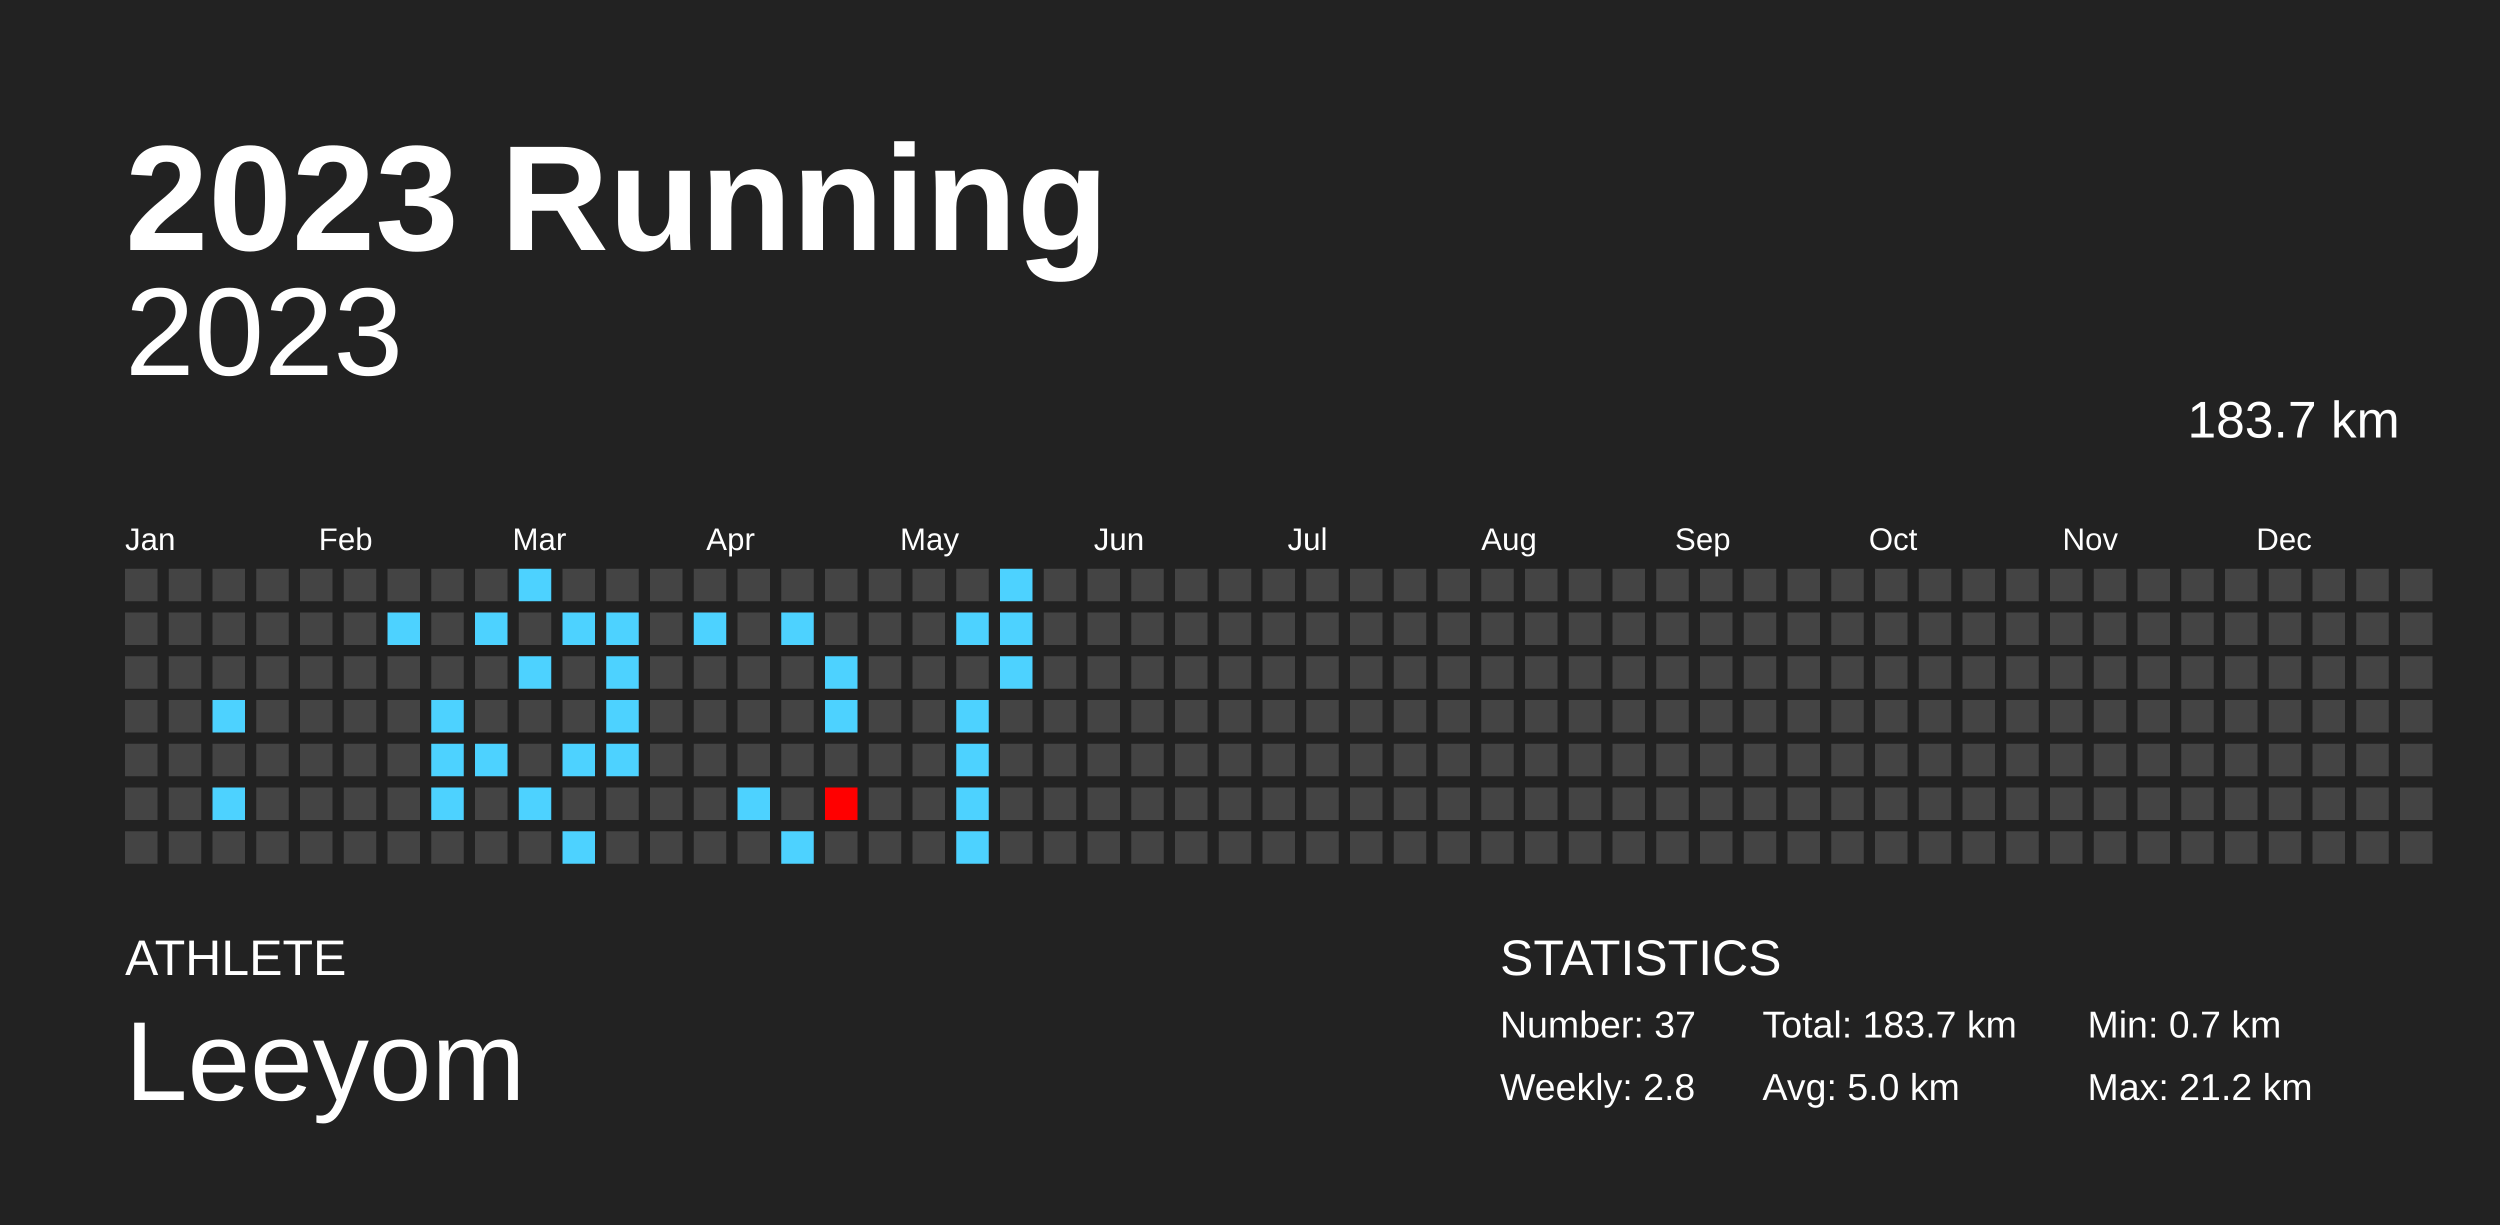
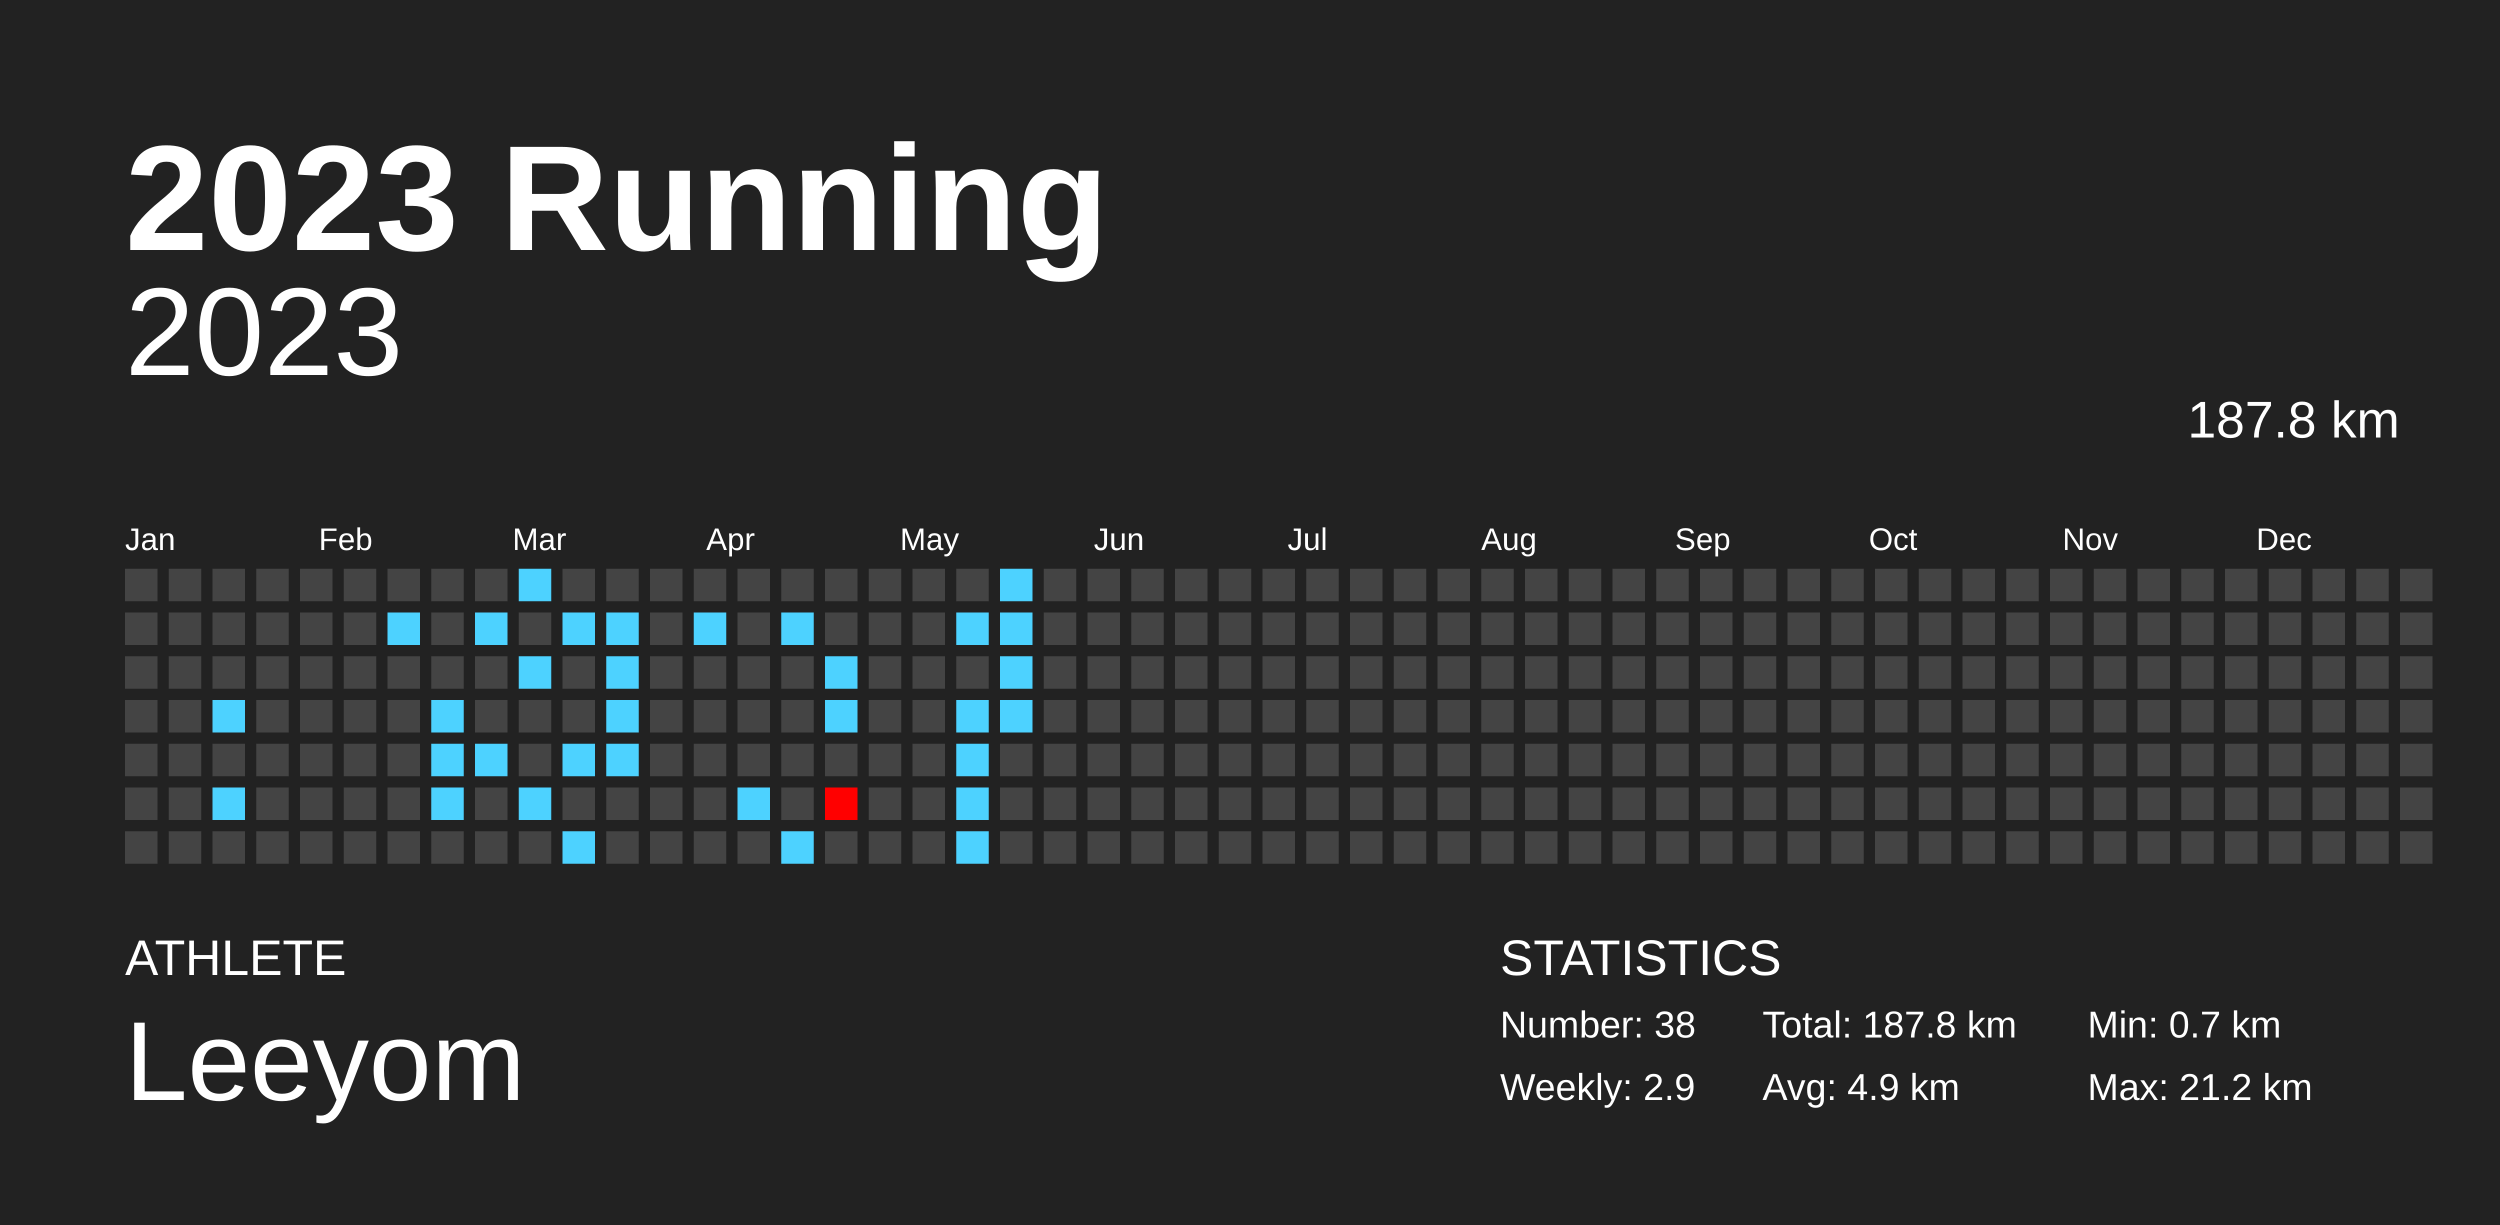
<svg xmlns="http://www.w3.org/2000/svg" baseProfile="full" height="98mm" version="1.1" viewBox="0,0,200,98" width="200mm">
  <defs />
  <rect fill="#222222" height="98" width="200" x="0" y="0" />
  <text fill="#FFFFFF" style="font-size:12px; font-family:Arial; font-weight:bold;" x="10" y="20">2023 Running</text>
  <text fill="#FFFFFF" style="font-size:4px; font-family:Arial" x="10" y="78">ATHLETE</text>
  <text fill="#FFFFFF" style="font-size:9px; font-family:Arial" x="10" y="88">Leeyom</text>
  <text fill="#FFFFFF" style="font-size:4px; font-family:Arial" x="120" y="78">STATISTICS</text>
-   <text fill="#FFFFFF" style="font-size:3px; font-family:Arial" x="120" y="83">Number: 37</text>
-   <text fill="#FFFFFF" style="font-size:3px; font-family:Arial" x="120" y="88">Weekly: 2.8</text>
-   <text fill="#FFFFFF" style="font-size:3px; font-family:Arial" x="141" y="83">Total: 183.7 km</text>
-   <text fill="#FFFFFF" style="font-size:3px; font-family:Arial" x="141" y="88">Avg: 5.0 km</text>
+   <text fill="#FFFFFF" style="font-size:3px; font-family:Arial" x="120" y="83">Number: 38</text>
+   <text fill="#FFFFFF" style="font-size:3px; font-family:Arial" x="120" y="88">Weekly: 2.9</text>
+   <text fill="#FFFFFF" style="font-size:3px; font-family:Arial" x="141" y="83">Total: 187.8 km</text>
+   <text fill="#FFFFFF" style="font-size:3px; font-family:Arial" x="141" y="88">Avg: 4.9 km</text>
  <text fill="#FFFFFF" style="font-size:3px; font-family:Arial" x="167" y="83">Min: 0.7 km</text>
  <text fill="#FFFFFF" style="font-size:3px; font-family:Arial" x="167" y="88">Max: 21.2 km</text>
  <text alignment-baseline="hanging" fill="#FFFFFF" style="font-size:10.0px; font-family:Arial;" x="10" y="30">2023</text>
-   <text alignment-baseline="hanging" fill="#FFFFFF" style="font-size:4.125px; font-family:Arial;" x="175" y="35">183.7 km</text>
+   <text alignment-baseline="hanging" fill="#FFFFFF" style="font-size:4.125px; font-family:Arial;" x="175" y="35">187.8 km</text>
  <text fill="#FFFFFF" style="font-size:2.5px; font-family:Arial" x="10.0" y="44">Jan</text>
  <text fill="#FFFFFF" style="font-size:2.5px; font-family:Arial" x="25.5" y="44">Feb</text>
  <text fill="#FFFFFF" style="font-size:2.5px; font-family:Arial" x="41.0" y="44">Mar</text>
  <text fill="#FFFFFF" style="font-size:2.5px; font-family:Arial" x="56.5" y="44">Apr</text>
  <text fill="#FFFFFF" style="font-size:2.5px; font-family:Arial" x="72.0" y="44">May</text>
  <text fill="#FFFFFF" style="font-size:2.5px; font-family:Arial" x="87.5" y="44">Jun</text>
  <text fill="#FFFFFF" style="font-size:2.5px; font-family:Arial" x="103.0" y="44">Jul</text>
  <text fill="#FFFFFF" style="font-size:2.5px; font-family:Arial" x="118.5" y="44">Aug</text>
  <text fill="#FFFFFF" style="font-size:2.5px; font-family:Arial" x="134.0" y="44">Sep</text>
  <text fill="#FFFFFF" style="font-size:2.5px; font-family:Arial" x="149.5" y="44">Oct</text>
  <text fill="#FFFFFF" style="font-size:2.5px; font-family:Arial" x="165.0" y="44">Nov</text>
  <text fill="#FFFFFF" style="font-size:2.5px; font-family:Arial" x="180.5" y="44">Dec</text>
  <rect fill="#444444" height="2.6" width="2.6" x="10.0" y="45.5" />
  <rect fill="#444444" height="2.6" width="2.6" x="10.0" y="49.0" />
  <rect fill="#444444" height="2.6" width="2.6" x="10.0" y="52.5" />
  <rect fill="#444444" height="2.6" width="2.6" x="10.0" y="56.0" />
  <rect fill="#444444" height="2.6" width="2.6" x="10.0" y="59.5" />
  <rect fill="#444444" height="2.6" width="2.6" x="10.0" y="63.0" />
  <rect fill="#444444" height="2.6" width="2.6" x="10.0" y="66.5" />
  <rect fill="#444444" height="2.6" width="2.6" x="13.5" y="45.5" />
  <rect fill="#444444" height="2.6" width="2.6" x="13.5" y="49.0" />
  <rect fill="#444444" height="2.6" width="2.6" x="13.5" y="52.5" />
  <rect fill="#444444" height="2.6" width="2.6" x="13.5" y="56.0" />
  <rect fill="#444444" height="2.6" width="2.6" x="13.5" y="59.5" />
  <rect fill="#444444" height="2.6" width="2.6" x="13.5" y="63.0" />
  <rect fill="#444444" height="2.6" width="2.6" x="13.5" y="66.5" />
  <rect fill="#444444" height="2.6" width="2.6" x="17.0" y="45.5" />
  <rect fill="#444444" height="2.6" width="2.6" x="17.0" y="49.0" />
  <rect fill="#444444" height="2.6" width="2.6" x="17.0" y="52.5" />
  <rect fill="#4dd2ff" height="2.6" width="2.6" x="17.0" y="56.0" />
  <rect fill="#444444" height="2.6" width="2.6" x="17.0" y="59.5" />
  <rect fill="#4dd2ff" height="2.6" width="2.6" x="17.0" y="63.0" />
  <rect fill="#444444" height="2.6" width="2.6" x="17.0" y="66.5" />
  <rect fill="#444444" height="2.6" width="2.6" x="20.5" y="45.5" />
  <rect fill="#444444" height="2.6" width="2.6" x="20.5" y="49.0" />
  <rect fill="#444444" height="2.6" width="2.6" x="20.5" y="52.5" />
  <rect fill="#444444" height="2.6" width="2.6" x="20.5" y="56.0" />
  <rect fill="#444444" height="2.6" width="2.6" x="20.5" y="59.5" />
  <rect fill="#444444" height="2.6" width="2.6" x="20.5" y="63.0" />
  <rect fill="#444444" height="2.6" width="2.6" x="20.5" y="66.5" />
  <rect fill="#444444" height="2.6" width="2.6" x="24.0" y="45.5" />
  <rect fill="#444444" height="2.6" width="2.6" x="24.0" y="49.0" />
  <rect fill="#444444" height="2.6" width="2.6" x="24.0" y="52.5" />
  <rect fill="#444444" height="2.6" width="2.6" x="24.0" y="56.0" />
  <rect fill="#444444" height="2.6" width="2.6" x="24.0" y="59.5" />
  <rect fill="#444444" height="2.6" width="2.6" x="24.0" y="63.0" />
  <rect fill="#444444" height="2.6" width="2.6" x="24.0" y="66.5" />
  <rect fill="#444444" height="2.6" width="2.6" x="27.5" y="45.5" />
  <rect fill="#444444" height="2.6" width="2.6" x="27.5" y="49.0" />
  <rect fill="#444444" height="2.6" width="2.6" x="27.5" y="52.5" />
  <rect fill="#444444" height="2.6" width="2.6" x="27.5" y="56.0" />
  <rect fill="#444444" height="2.6" width="2.6" x="27.5" y="59.5" />
  <rect fill="#444444" height="2.6" width="2.6" x="27.5" y="63.0" />
  <rect fill="#444444" height="2.6" width="2.6" x="27.5" y="66.5" />
  <rect fill="#444444" height="2.6" width="2.6" x="31.0" y="45.5" />
  <rect fill="#4dd2ff" height="2.6" width="2.6" x="31.0" y="49.0" />
  <rect fill="#444444" height="2.6" width="2.6" x="31.0" y="52.5" />
  <rect fill="#444444" height="2.6" width="2.6" x="31.0" y="56.0" />
  <rect fill="#444444" height="2.6" width="2.6" x="31.0" y="59.5" />
  <rect fill="#444444" height="2.6" width="2.6" x="31.0" y="63.0" />
  <rect fill="#444444" height="2.6" width="2.6" x="31.0" y="66.5" />
  <rect fill="#444444" height="2.6" width="2.6" x="34.5" y="45.5" />
  <rect fill="#444444" height="2.6" width="2.6" x="34.5" y="49.0" />
  <rect fill="#444444" height="2.6" width="2.6" x="34.5" y="52.5" />
  <rect fill="#4dd2ff" height="2.6" width="2.6" x="34.5" y="56.0" />
  <rect fill="#4dd2ff" height="2.6" width="2.6" x="34.5" y="59.5" />
  <rect fill="#4dd2ff" height="2.6" width="2.6" x="34.5" y="63.0" />
  <rect fill="#444444" height="2.6" width="2.6" x="34.5" y="66.5" />
  <rect fill="#444444" height="2.6" width="2.6" x="38.0" y="45.5" />
  <rect fill="#4dd2ff" height="2.6" width="2.6" x="38.0" y="49.0" />
  <rect fill="#444444" height="2.6" width="2.6" x="38.0" y="52.5" />
  <rect fill="#444444" height="2.6" width="2.6" x="38.0" y="56.0" />
  <rect fill="#4dd2ff" height="2.6" width="2.6" x="38.0" y="59.5" />
  <rect fill="#444444" height="2.6" width="2.6" x="38.0" y="63.0" />
  <rect fill="#444444" height="2.6" width="2.6" x="38.0" y="66.5" />
  <rect fill="#4dd2ff" height="2.6" width="2.6" x="41.5" y="45.5" />
  <rect fill="#444444" height="2.6" width="2.6" x="41.5" y="49.0" />
  <rect fill="#4dd2ff" height="2.6" width="2.6" x="41.5" y="52.5" />
  <rect fill="#444444" height="2.6" width="2.6" x="41.5" y="56.0" />
  <rect fill="#444444" height="2.6" width="2.6" x="41.5" y="59.5" />
  <rect fill="#4dd2ff" height="2.6" width="2.6" x="41.5" y="63.0" />
  <rect fill="#444444" height="2.6" width="2.6" x="41.5" y="66.5" />
  <rect fill="#444444" height="2.6" width="2.6" x="45.0" y="45.5" />
  <rect fill="#4dd2ff" height="2.6" width="2.6" x="45.0" y="49.0" />
  <rect fill="#444444" height="2.6" width="2.6" x="45.0" y="52.5" />
  <rect fill="#444444" height="2.6" width="2.6" x="45.0" y="56.0" />
  <rect fill="#4dd2ff" height="2.6" width="2.6" x="45.0" y="59.5" />
  <rect fill="#444444" height="2.6" width="2.6" x="45.0" y="63.0" />
  <rect fill="#4dd2ff" height="2.6" width="2.6" x="45.0" y="66.5" />
  <rect fill="#444444" height="2.6" width="2.6" x="48.5" y="45.5" />
  <rect fill="#4dd2ff" height="2.6" width="2.6" x="48.5" y="49.0" />
  <rect fill="#4dd2ff" height="2.6" width="2.6" x="48.5" y="52.5" />
  <rect fill="#4dd2ff" height="2.6" width="2.6" x="48.5" y="56.0" />
  <rect fill="#4dd2ff" height="2.6" width="2.6" x="48.5" y="59.5" />
  <rect fill="#444444" height="2.6" width="2.6" x="48.5" y="63.0" />
  <rect fill="#444444" height="2.6" width="2.6" x="48.5" y="66.5" />
  <rect fill="#444444" height="2.6" width="2.6" x="52.0" y="45.5" />
  <rect fill="#444444" height="2.6" width="2.6" x="52.0" y="49.0" />
  <rect fill="#444444" height="2.6" width="2.6" x="52.0" y="52.5" />
  <rect fill="#444444" height="2.6" width="2.6" x="52.0" y="56.0" />
  <rect fill="#444444" height="2.6" width="2.6" x="52.0" y="59.5" />
  <rect fill="#444444" height="2.6" width="2.6" x="52.0" y="63.0" />
  <rect fill="#444444" height="2.6" width="2.6" x="52.0" y="66.5" />
  <rect fill="#444444" height="2.6" width="2.6" x="55.5" y="45.5" />
  <rect fill="#4dd2ff" height="2.6" width="2.6" x="55.5" y="49.0" />
  <rect fill="#444444" height="2.6" width="2.6" x="55.5" y="52.5" />
  <rect fill="#444444" height="2.6" width="2.6" x="55.5" y="56.0" />
  <rect fill="#444444" height="2.6" width="2.6" x="55.5" y="59.5" />
  <rect fill="#444444" height="2.6" width="2.6" x="55.5" y="63.0" />
  <rect fill="#444444" height="2.6" width="2.6" x="55.5" y="66.5" />
  <rect fill="#444444" height="2.6" width="2.6" x="59.0" y="45.5" />
  <rect fill="#444444" height="2.6" width="2.6" x="59.0" y="49.0" />
  <rect fill="#444444" height="2.6" width="2.6" x="59.0" y="52.5" />
  <rect fill="#444444" height="2.6" width="2.6" x="59.0" y="56.0" />
  <rect fill="#444444" height="2.6" width="2.6" x="59.0" y="59.5" />
  <rect fill="#4dd2ff" height="2.6" width="2.6" x="59.0" y="63.0" />
  <rect fill="#444444" height="2.6" width="2.6" x="59.0" y="66.5" />
  <rect fill="#444444" height="2.6" width="2.6" x="62.5" y="45.5" />
  <rect fill="#4dd2ff" height="2.6" width="2.6" x="62.5" y="49.0" />
  <rect fill="#444444" height="2.6" width="2.6" x="62.5" y="52.5" />
  <rect fill="#444444" height="2.6" width="2.6" x="62.5" y="56.0" />
  <rect fill="#444444" height="2.6" width="2.6" x="62.5" y="59.5" />
  <rect fill="#444444" height="2.6" width="2.6" x="62.5" y="63.0" />
  <rect fill="#4dd2ff" height="2.6" width="2.6" x="62.5" y="66.5" />
  <rect fill="#444444" height="2.6" width="2.6" x="66.0" y="45.5" />
  <rect fill="#444444" height="2.6" width="2.6" x="66.0" y="49.0" />
  <rect fill="#4dd2ff" height="2.6" width="2.6" x="66.0" y="52.5" />
  <rect fill="#4dd2ff" height="2.6" width="2.6" x="66.0" y="56.0" />
  <rect fill="#444444" height="2.6" width="2.6" x="66.0" y="59.5" />
  <rect fill="red" height="2.6" width="2.6" x="66.0" y="63.0" />
  <rect fill="#444444" height="2.6" width="2.6" x="66.0" y="66.5" />
  <rect fill="#444444" height="2.6" width="2.6" x="69.5" y="45.5" />
  <rect fill="#444444" height="2.6" width="2.6" x="69.5" y="49.0" />
  <rect fill="#444444" height="2.6" width="2.6" x="69.5" y="52.5" />
  <rect fill="#444444" height="2.6" width="2.6" x="69.5" y="56.0" />
  <rect fill="#444444" height="2.6" width="2.6" x="69.5" y="59.5" />
  <rect fill="#444444" height="2.6" width="2.6" x="69.5" y="63.0" />
  <rect fill="#444444" height="2.6" width="2.6" x="69.5" y="66.5" />
  <rect fill="#444444" height="2.6" width="2.6" x="73.0" y="45.5" />
  <rect fill="#444444" height="2.6" width="2.6" x="73.0" y="49.0" />
  <rect fill="#444444" height="2.6" width="2.6" x="73.0" y="52.5" />
  <rect fill="#444444" height="2.6" width="2.6" x="73.0" y="56.0" />
  <rect fill="#444444" height="2.6" width="2.6" x="73.0" y="59.5" />
  <rect fill="#444444" height="2.6" width="2.6" x="73.0" y="63.0" />
  <rect fill="#444444" height="2.6" width="2.6" x="73.0" y="66.5" />
  <rect fill="#444444" height="2.6" width="2.6" x="76.5" y="45.5" />
  <rect fill="#4dd2ff" height="2.6" width="2.6" x="76.5" y="49.0" />
  <rect fill="#444444" height="2.6" width="2.6" x="76.5" y="52.5" />
  <rect fill="#4dd2ff" height="2.6" width="2.6" x="76.5" y="56.0" />
  <rect fill="#4dd2ff" height="2.6" width="2.6" x="76.5" y="59.5" />
  <rect fill="#4dd2ff" height="2.6" width="2.6" x="76.5" y="63.0" />
  <rect fill="#4dd2ff" height="2.6" width="2.6" x="76.5" y="66.5" />
  <rect fill="#4dd2ff" height="2.6" width="2.6" x="80.0" y="45.5" />
  <rect fill="#4dd2ff" height="2.6" width="2.6" x="80.0" y="49.0" />
  <rect fill="#4dd2ff" height="2.6" width="2.6" x="80.0" y="52.5" />
-   <rect fill="#444444" height="2.6" width="2.6" x="80.0" y="56.0" />
+   <rect fill="#4dd2ff" height="2.6" width="2.6" x="80.0" y="56.0" />
  <rect fill="#444444" height="2.6" width="2.6" x="80.0" y="59.5" />
  <rect fill="#444444" height="2.6" width="2.6" x="80.0" y="63.0" />
  <rect fill="#444444" height="2.6" width="2.6" x="80.0" y="66.5" />
  <rect fill="#444444" height="2.6" width="2.6" x="83.5" y="45.5" />
  <rect fill="#444444" height="2.6" width="2.6" x="83.5" y="49.0" />
  <rect fill="#444444" height="2.6" width="2.6" x="83.5" y="52.5" />
  <rect fill="#444444" height="2.6" width="2.6" x="83.5" y="56.0" />
  <rect fill="#444444" height="2.6" width="2.6" x="83.5" y="59.5" />
  <rect fill="#444444" height="2.6" width="2.6" x="83.5" y="63.0" />
  <rect fill="#444444" height="2.6" width="2.6" x="83.5" y="66.5" />
  <rect fill="#444444" height="2.6" width="2.6" x="87.0" y="45.5" />
  <rect fill="#444444" height="2.6" width="2.6" x="87.0" y="49.0" />
  <rect fill="#444444" height="2.6" width="2.6" x="87.0" y="52.5" />
  <rect fill="#444444" height="2.6" width="2.6" x="87.0" y="56.0" />
  <rect fill="#444444" height="2.6" width="2.6" x="87.0" y="59.5" />
  <rect fill="#444444" height="2.6" width="2.6" x="87.0" y="63.0" />
  <rect fill="#444444" height="2.6" width="2.6" x="87.0" y="66.5" />
  <rect fill="#444444" height="2.6" width="2.6" x="90.5" y="45.5" />
  <rect fill="#444444" height="2.6" width="2.6" x="90.5" y="49.0" />
  <rect fill="#444444" height="2.6" width="2.6" x="90.5" y="52.5" />
  <rect fill="#444444" height="2.6" width="2.6" x="90.5" y="56.0" />
  <rect fill="#444444" height="2.6" width="2.6" x="90.5" y="59.5" />
  <rect fill="#444444" height="2.6" width="2.6" x="90.5" y="63.0" />
  <rect fill="#444444" height="2.6" width="2.6" x="90.5" y="66.5" />
  <rect fill="#444444" height="2.6" width="2.6" x="94.0" y="45.5" />
  <rect fill="#444444" height="2.6" width="2.6" x="94.0" y="49.0" />
  <rect fill="#444444" height="2.6" width="2.6" x="94.0" y="52.5" />
  <rect fill="#444444" height="2.6" width="2.6" x="94.0" y="56.0" />
  <rect fill="#444444" height="2.6" width="2.6" x="94.0" y="59.5" />
  <rect fill="#444444" height="2.6" width="2.6" x="94.0" y="63.0" />
  <rect fill="#444444" height="2.6" width="2.6" x="94.0" y="66.5" />
  <rect fill="#444444" height="2.6" width="2.6" x="97.5" y="45.5" />
  <rect fill="#444444" height="2.6" width="2.6" x="97.5" y="49.0" />
  <rect fill="#444444" height="2.6" width="2.6" x="97.5" y="52.5" />
  <rect fill="#444444" height="2.6" width="2.6" x="97.5" y="56.0" />
  <rect fill="#444444" height="2.6" width="2.6" x="97.5" y="59.5" />
  <rect fill="#444444" height="2.6" width="2.6" x="97.5" y="63.0" />
  <rect fill="#444444" height="2.6" width="2.6" x="97.5" y="66.5" />
  <rect fill="#444444" height="2.6" width="2.6" x="101.0" y="45.5" />
  <rect fill="#444444" height="2.6" width="2.6" x="101.0" y="49.0" />
  <rect fill="#444444" height="2.6" width="2.6" x="101.0" y="52.5" />
  <rect fill="#444444" height="2.6" width="2.6" x="101.0" y="56.0" />
  <rect fill="#444444" height="2.6" width="2.6" x="101.0" y="59.5" />
  <rect fill="#444444" height="2.6" width="2.6" x="101.0" y="63.0" />
  <rect fill="#444444" height="2.6" width="2.6" x="101.0" y="66.5" />
  <rect fill="#444444" height="2.6" width="2.6" x="104.5" y="45.5" />
  <rect fill="#444444" height="2.6" width="2.6" x="104.5" y="49.0" />
  <rect fill="#444444" height="2.6" width="2.6" x="104.5" y="52.5" />
  <rect fill="#444444" height="2.6" width="2.6" x="104.5" y="56.0" />
  <rect fill="#444444" height="2.6" width="2.6" x="104.5" y="59.5" />
  <rect fill="#444444" height="2.6" width="2.6" x="104.5" y="63.0" />
  <rect fill="#444444" height="2.6" width="2.6" x="104.5" y="66.5" />
  <rect fill="#444444" height="2.6" width="2.6" x="108.0" y="45.5" />
  <rect fill="#444444" height="2.6" width="2.6" x="108.0" y="49.0" />
  <rect fill="#444444" height="2.6" width="2.6" x="108.0" y="52.5" />
  <rect fill="#444444" height="2.6" width="2.6" x="108.0" y="56.0" />
  <rect fill="#444444" height="2.6" width="2.6" x="108.0" y="59.5" />
  <rect fill="#444444" height="2.6" width="2.6" x="108.0" y="63.0" />
  <rect fill="#444444" height="2.6" width="2.6" x="108.0" y="66.5" />
  <rect fill="#444444" height="2.6" width="2.6" x="111.5" y="45.5" />
  <rect fill="#444444" height="2.6" width="2.6" x="111.5" y="49.0" />
  <rect fill="#444444" height="2.6" width="2.6" x="111.5" y="52.5" />
  <rect fill="#444444" height="2.6" width="2.6" x="111.5" y="56.0" />
  <rect fill="#444444" height="2.6" width="2.6" x="111.5" y="59.5" />
  <rect fill="#444444" height="2.6" width="2.6" x="111.5" y="63.0" />
  <rect fill="#444444" height="2.6" width="2.6" x="111.5" y="66.5" />
  <rect fill="#444444" height="2.6" width="2.6" x="115.0" y="45.5" />
  <rect fill="#444444" height="2.6" width="2.6" x="115.0" y="49.0" />
  <rect fill="#444444" height="2.6" width="2.6" x="115.0" y="52.5" />
  <rect fill="#444444" height="2.6" width="2.6" x="115.0" y="56.0" />
  <rect fill="#444444" height="2.6" width="2.6" x="115.0" y="59.5" />
  <rect fill="#444444" height="2.6" width="2.6" x="115.0" y="63.0" />
  <rect fill="#444444" height="2.6" width="2.6" x="115.0" y="66.5" />
  <rect fill="#444444" height="2.6" width="2.6" x="118.5" y="45.5" />
  <rect fill="#444444" height="2.6" width="2.6" x="118.5" y="49.0" />
  <rect fill="#444444" height="2.6" width="2.6" x="118.5" y="52.5" />
  <rect fill="#444444" height="2.6" width="2.6" x="118.5" y="56.0" />
  <rect fill="#444444" height="2.6" width="2.6" x="118.5" y="59.5" />
  <rect fill="#444444" height="2.6" width="2.6" x="118.5" y="63.0" />
  <rect fill="#444444" height="2.6" width="2.6" x="118.5" y="66.5" />
  <rect fill="#444444" height="2.6" width="2.6" x="122.0" y="45.5" />
  <rect fill="#444444" height="2.6" width="2.6" x="122.0" y="49.0" />
  <rect fill="#444444" height="2.6" width="2.6" x="122.0" y="52.5" />
  <rect fill="#444444" height="2.6" width="2.6" x="122.0" y="56.0" />
  <rect fill="#444444" height="2.6" width="2.6" x="122.0" y="59.5" />
  <rect fill="#444444" height="2.6" width="2.6" x="122.0" y="63.0" />
  <rect fill="#444444" height="2.6" width="2.6" x="122.0" y="66.5" />
  <rect fill="#444444" height="2.6" width="2.6" x="125.5" y="45.5" />
  <rect fill="#444444" height="2.6" width="2.6" x="125.5" y="49.0" />
  <rect fill="#444444" height="2.6" width="2.6" x="125.5" y="52.5" />
  <rect fill="#444444" height="2.6" width="2.6" x="125.5" y="56.0" />
  <rect fill="#444444" height="2.6" width="2.6" x="125.5" y="59.5" />
  <rect fill="#444444" height="2.6" width="2.6" x="125.5" y="63.0" />
  <rect fill="#444444" height="2.6" width="2.6" x="125.5" y="66.5" />
  <rect fill="#444444" height="2.6" width="2.6" x="129.0" y="45.5" />
  <rect fill="#444444" height="2.6" width="2.6" x="129.0" y="49.0" />
  <rect fill="#444444" height="2.6" width="2.6" x="129.0" y="52.5" />
  <rect fill="#444444" height="2.6" width="2.6" x="129.0" y="56.0" />
  <rect fill="#444444" height="2.6" width="2.6" x="129.0" y="59.5" />
  <rect fill="#444444" height="2.6" width="2.6" x="129.0" y="63.0" />
  <rect fill="#444444" height="2.6" width="2.6" x="129.0" y="66.5" />
  <rect fill="#444444" height="2.6" width="2.6" x="132.5" y="45.5" />
  <rect fill="#444444" height="2.6" width="2.6" x="132.5" y="49.0" />
  <rect fill="#444444" height="2.6" width="2.6" x="132.5" y="52.5" />
  <rect fill="#444444" height="2.6" width="2.6" x="132.5" y="56.0" />
  <rect fill="#444444" height="2.6" width="2.6" x="132.5" y="59.5" />
  <rect fill="#444444" height="2.6" width="2.6" x="132.5" y="63.0" />
  <rect fill="#444444" height="2.6" width="2.6" x="132.5" y="66.5" />
  <rect fill="#444444" height="2.6" width="2.6" x="136.0" y="45.5" />
  <rect fill="#444444" height="2.6" width="2.6" x="136.0" y="49.0" />
  <rect fill="#444444" height="2.6" width="2.6" x="136.0" y="52.5" />
  <rect fill="#444444" height="2.6" width="2.6" x="136.0" y="56.0" />
  <rect fill="#444444" height="2.6" width="2.6" x="136.0" y="59.5" />
  <rect fill="#444444" height="2.6" width="2.6" x="136.0" y="63.0" />
  <rect fill="#444444" height="2.6" width="2.6" x="136.0" y="66.5" />
  <rect fill="#444444" height="2.6" width="2.6" x="139.5" y="45.5" />
  <rect fill="#444444" height="2.6" width="2.6" x="139.5" y="49.0" />
  <rect fill="#444444" height="2.6" width="2.6" x="139.5" y="52.5" />
  <rect fill="#444444" height="2.6" width="2.6" x="139.5" y="56.0" />
  <rect fill="#444444" height="2.6" width="2.6" x="139.5" y="59.5" />
  <rect fill="#444444" height="2.6" width="2.6" x="139.5" y="63.0" />
  <rect fill="#444444" height="2.6" width="2.6" x="139.5" y="66.5" />
  <rect fill="#444444" height="2.6" width="2.6" x="143.0" y="45.5" />
  <rect fill="#444444" height="2.6" width="2.6" x="143.0" y="49.0" />
  <rect fill="#444444" height="2.6" width="2.6" x="143.0" y="52.5" />
  <rect fill="#444444" height="2.6" width="2.6" x="143.0" y="56.0" />
  <rect fill="#444444" height="2.6" width="2.6" x="143.0" y="59.5" />
  <rect fill="#444444" height="2.6" width="2.6" x="143.0" y="63.0" />
  <rect fill="#444444" height="2.6" width="2.6" x="143.0" y="66.5" />
  <rect fill="#444444" height="2.6" width="2.6" x="146.5" y="45.5" />
  <rect fill="#444444" height="2.6" width="2.6" x="146.5" y="49.0" />
  <rect fill="#444444" height="2.6" width="2.6" x="146.5" y="52.5" />
  <rect fill="#444444" height="2.6" width="2.6" x="146.5" y="56.0" />
  <rect fill="#444444" height="2.6" width="2.6" x="146.5" y="59.5" />
  <rect fill="#444444" height="2.6" width="2.6" x="146.5" y="63.0" />
  <rect fill="#444444" height="2.6" width="2.6" x="146.5" y="66.5" />
  <rect fill="#444444" height="2.6" width="2.6" x="150.0" y="45.5" />
  <rect fill="#444444" height="2.6" width="2.6" x="150.0" y="49.0" />
  <rect fill="#444444" height="2.6" width="2.6" x="150.0" y="52.5" />
  <rect fill="#444444" height="2.6" width="2.6" x="150.0" y="56.0" />
  <rect fill="#444444" height="2.6" width="2.6" x="150.0" y="59.5" />
  <rect fill="#444444" height="2.6" width="2.6" x="150.0" y="63.0" />
  <rect fill="#444444" height="2.6" width="2.6" x="150.0" y="66.5" />
  <rect fill="#444444" height="2.6" width="2.6" x="153.5" y="45.5" />
  <rect fill="#444444" height="2.6" width="2.6" x="153.5" y="49.0" />
  <rect fill="#444444" height="2.6" width="2.6" x="153.5" y="52.5" />
  <rect fill="#444444" height="2.6" width="2.6" x="153.5" y="56.0" />
  <rect fill="#444444" height="2.6" width="2.6" x="153.5" y="59.5" />
  <rect fill="#444444" height="2.6" width="2.6" x="153.5" y="63.0" />
  <rect fill="#444444" height="2.6" width="2.6" x="153.5" y="66.5" />
  <rect fill="#444444" height="2.6" width="2.6" x="157.0" y="45.5" />
  <rect fill="#444444" height="2.6" width="2.6" x="157.0" y="49.0" />
  <rect fill="#444444" height="2.6" width="2.6" x="157.0" y="52.5" />
  <rect fill="#444444" height="2.6" width="2.6" x="157.0" y="56.0" />
  <rect fill="#444444" height="2.6" width="2.6" x="157.0" y="59.5" />
  <rect fill="#444444" height="2.6" width="2.6" x="157.0" y="63.0" />
  <rect fill="#444444" height="2.6" width="2.6" x="157.0" y="66.5" />
  <rect fill="#444444" height="2.6" width="2.6" x="160.5" y="45.5" />
  <rect fill="#444444" height="2.6" width="2.6" x="160.5" y="49.0" />
  <rect fill="#444444" height="2.6" width="2.6" x="160.5" y="52.5" />
  <rect fill="#444444" height="2.6" width="2.6" x="160.5" y="56.0" />
  <rect fill="#444444" height="2.6" width="2.6" x="160.5" y="59.5" />
  <rect fill="#444444" height="2.6" width="2.6" x="160.5" y="63.0" />
  <rect fill="#444444" height="2.6" width="2.6" x="160.5" y="66.5" />
  <rect fill="#444444" height="2.6" width="2.6" x="164.0" y="45.5" />
  <rect fill="#444444" height="2.6" width="2.6" x="164.0" y="49.0" />
  <rect fill="#444444" height="2.6" width="2.6" x="164.0" y="52.5" />
  <rect fill="#444444" height="2.6" width="2.6" x="164.0" y="56.0" />
  <rect fill="#444444" height="2.6" width="2.6" x="164.0" y="59.5" />
  <rect fill="#444444" height="2.6" width="2.6" x="164.0" y="63.0" />
  <rect fill="#444444" height="2.6" width="2.6" x="164.0" y="66.5" />
  <rect fill="#444444" height="2.6" width="2.6" x="167.5" y="45.5" />
  <rect fill="#444444" height="2.6" width="2.6" x="167.5" y="49.0" />
  <rect fill="#444444" height="2.6" width="2.6" x="167.5" y="52.5" />
  <rect fill="#444444" height="2.6" width="2.6" x="167.5" y="56.0" />
  <rect fill="#444444" height="2.6" width="2.6" x="167.5" y="59.5" />
  <rect fill="#444444" height="2.6" width="2.6" x="167.5" y="63.0" />
  <rect fill="#444444" height="2.6" width="2.6" x="167.5" y="66.5" />
  <rect fill="#444444" height="2.6" width="2.6" x="171.0" y="45.5" />
  <rect fill="#444444" height="2.6" width="2.6" x="171.0" y="49.0" />
  <rect fill="#444444" height="2.6" width="2.6" x="171.0" y="52.5" />
  <rect fill="#444444" height="2.6" width="2.6" x="171.0" y="56.0" />
  <rect fill="#444444" height="2.6" width="2.6" x="171.0" y="59.5" />
  <rect fill="#444444" height="2.6" width="2.6" x="171.0" y="63.0" />
  <rect fill="#444444" height="2.6" width="2.6" x="171.0" y="66.5" />
  <rect fill="#444444" height="2.6" width="2.6" x="174.5" y="45.5" />
  <rect fill="#444444" height="2.6" width="2.6" x="174.5" y="49.0" />
  <rect fill="#444444" height="2.6" width="2.6" x="174.5" y="52.5" />
  <rect fill="#444444" height="2.6" width="2.6" x="174.5" y="56.0" />
  <rect fill="#444444" height="2.6" width="2.6" x="174.5" y="59.5" />
  <rect fill="#444444" height="2.6" width="2.6" x="174.5" y="63.0" />
  <rect fill="#444444" height="2.6" width="2.6" x="174.5" y="66.5" />
  <rect fill="#444444" height="2.6" width="2.6" x="178.0" y="45.5" />
  <rect fill="#444444" height="2.6" width="2.6" x="178.0" y="49.0" />
  <rect fill="#444444" height="2.6" width="2.6" x="178.0" y="52.5" />
  <rect fill="#444444" height="2.6" width="2.6" x="178.0" y="56.0" />
  <rect fill="#444444" height="2.6" width="2.6" x="178.0" y="59.5" />
  <rect fill="#444444" height="2.6" width="2.6" x="178.0" y="63.0" />
  <rect fill="#444444" height="2.6" width="2.6" x="178.0" y="66.5" />
  <rect fill="#444444" height="2.6" width="2.6" x="181.5" y="45.5" />
  <rect fill="#444444" height="2.6" width="2.6" x="181.5" y="49.0" />
  <rect fill="#444444" height="2.6" width="2.6" x="181.5" y="52.5" />
  <rect fill="#444444" height="2.6" width="2.6" x="181.5" y="56.0" />
  <rect fill="#444444" height="2.6" width="2.6" x="181.5" y="59.5" />
  <rect fill="#444444" height="2.6" width="2.6" x="181.5" y="63.0" />
  <rect fill="#444444" height="2.6" width="2.6" x="181.5" y="66.5" />
  <rect fill="#444444" height="2.6" width="2.6" x="185.0" y="45.5" />
  <rect fill="#444444" height="2.6" width="2.6" x="185.0" y="49.0" />
  <rect fill="#444444" height="2.6" width="2.6" x="185.0" y="52.5" />
  <rect fill="#444444" height="2.6" width="2.6" x="185.0" y="56.0" />
  <rect fill="#444444" height="2.6" width="2.6" x="185.0" y="59.5" />
  <rect fill="#444444" height="2.6" width="2.6" x="185.0" y="63.0" />
  <rect fill="#444444" height="2.6" width="2.6" x="185.0" y="66.5" />
  <rect fill="#444444" height="2.6" width="2.6" x="188.5" y="45.5" />
  <rect fill="#444444" height="2.6" width="2.6" x="188.5" y="49.0" />
  <rect fill="#444444" height="2.6" width="2.6" x="188.5" y="52.5" />
  <rect fill="#444444" height="2.6" width="2.6" x="188.5" y="56.0" />
  <rect fill="#444444" height="2.6" width="2.6" x="188.5" y="59.5" />
  <rect fill="#444444" height="2.6" width="2.6" x="188.5" y="63.0" />
  <rect fill="#444444" height="2.6" width="2.6" x="188.5" y="66.5" />
  <rect fill="#444444" height="2.6" width="2.6" x="192.0" y="45.5" />
  <rect fill="#444444" height="2.6" width="2.6" x="192.0" y="49.0" />
  <rect fill="#444444" height="2.6" width="2.6" x="192.0" y="52.5" />
  <rect fill="#444444" height="2.6" width="2.6" x="192.0" y="56.0" />
  <rect fill="#444444" height="2.6" width="2.6" x="192.0" y="59.5" />
  <rect fill="#444444" height="2.6" width="2.6" x="192.0" y="63.0" />
  <rect fill="#444444" height="2.6" width="2.6" x="192.0" y="66.5" />
</svg>
